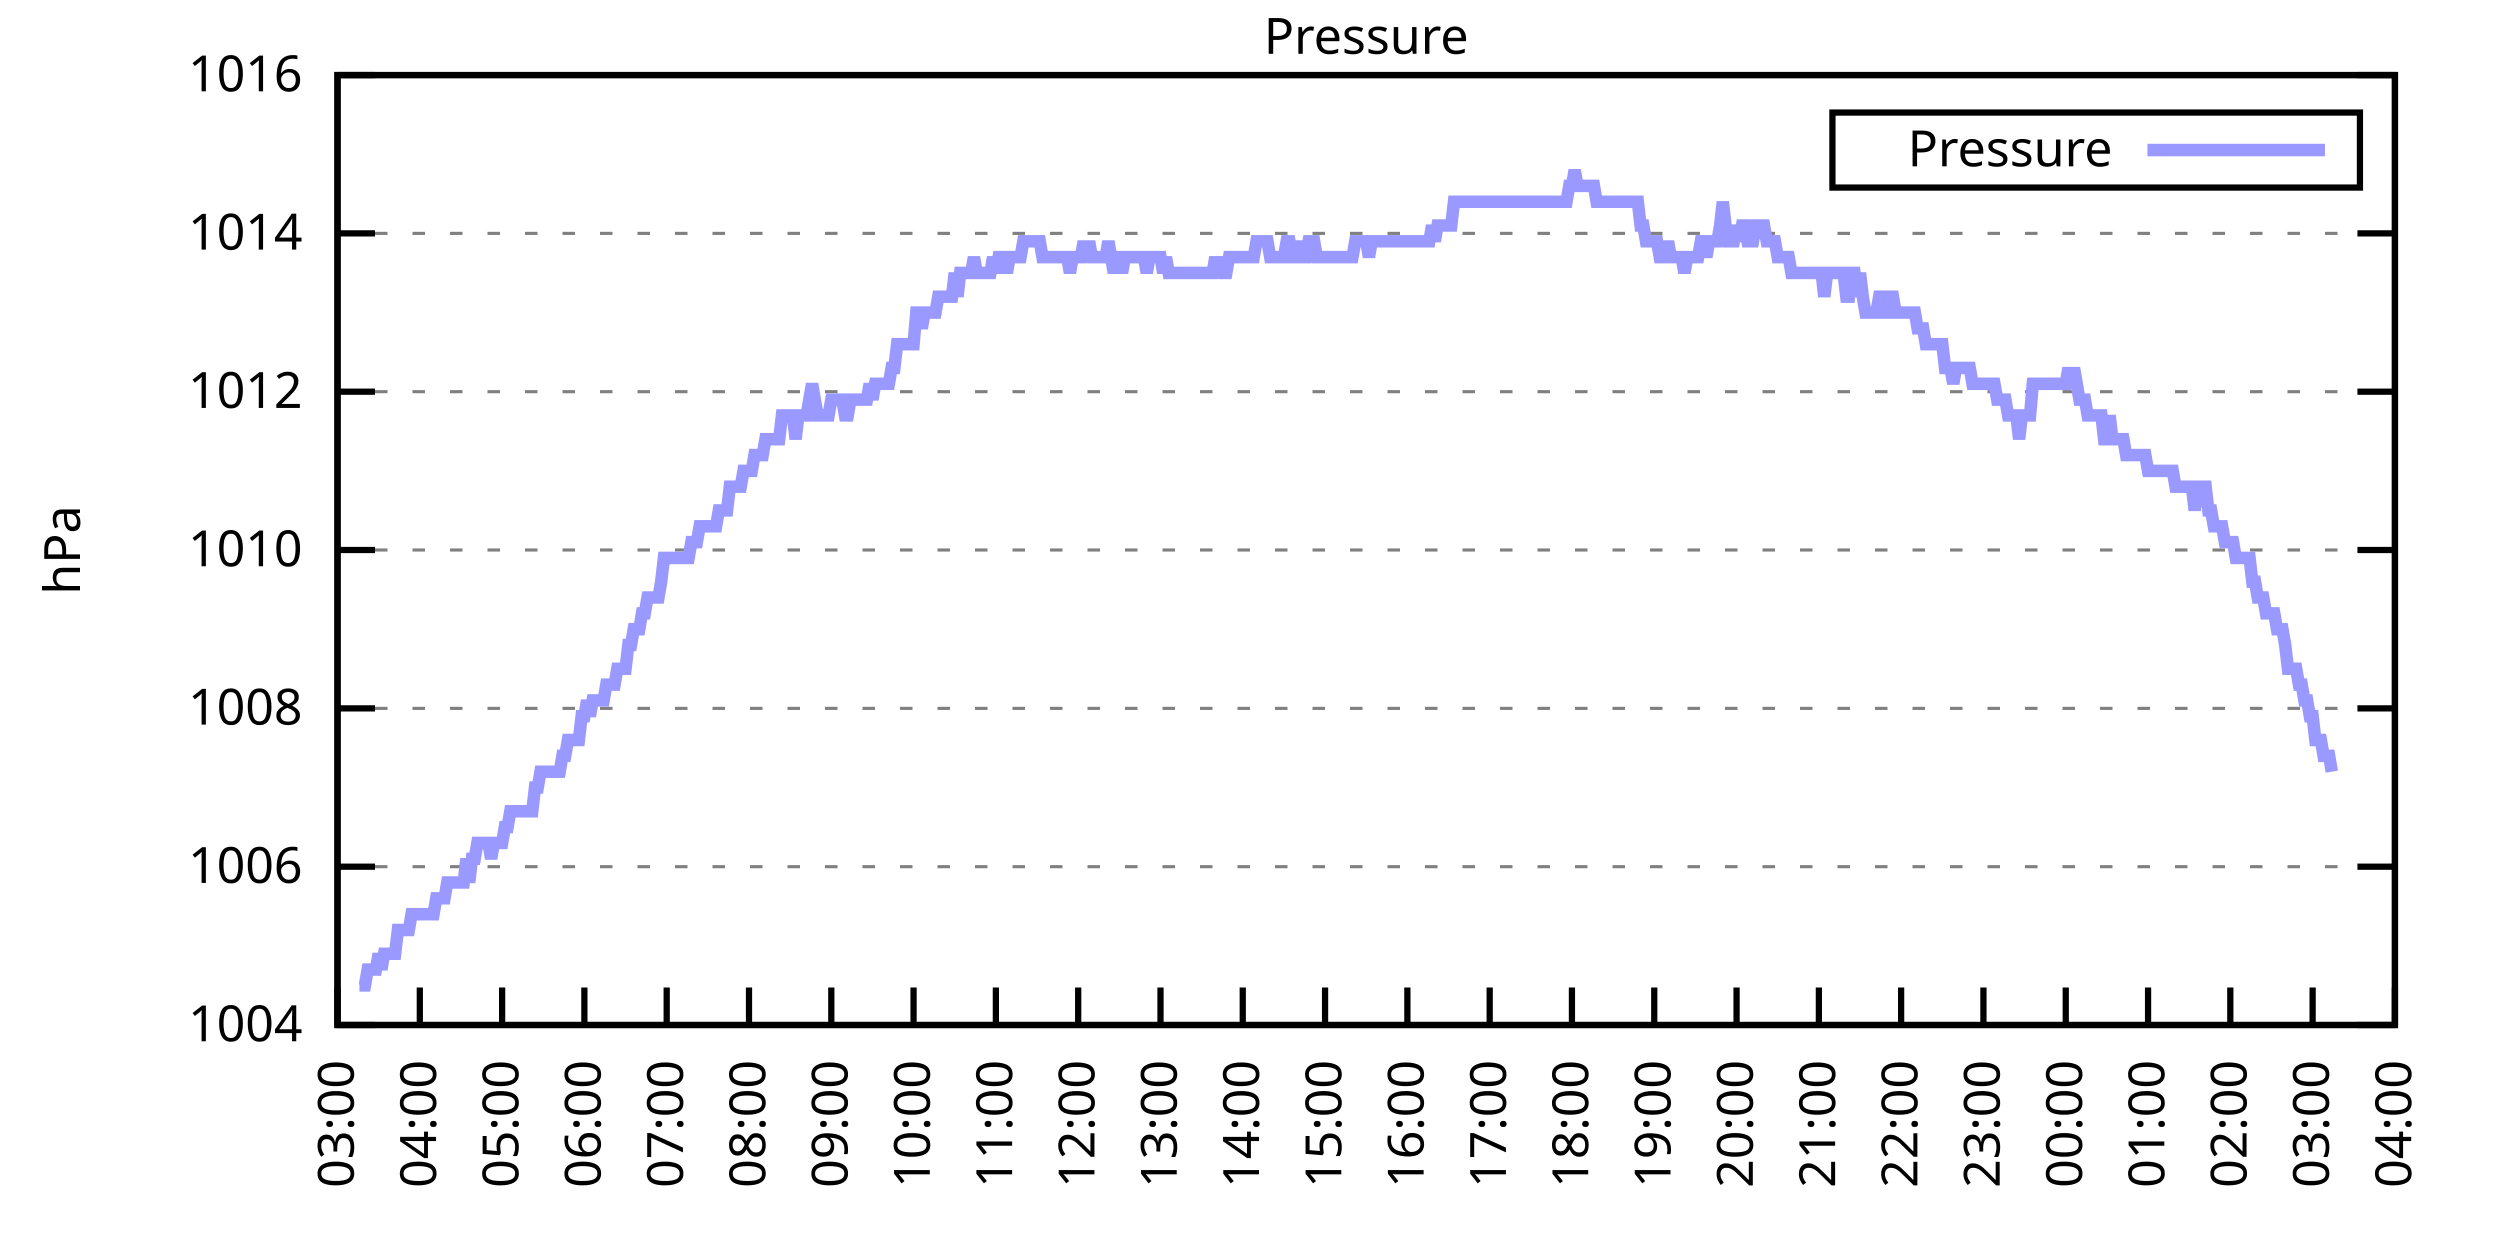
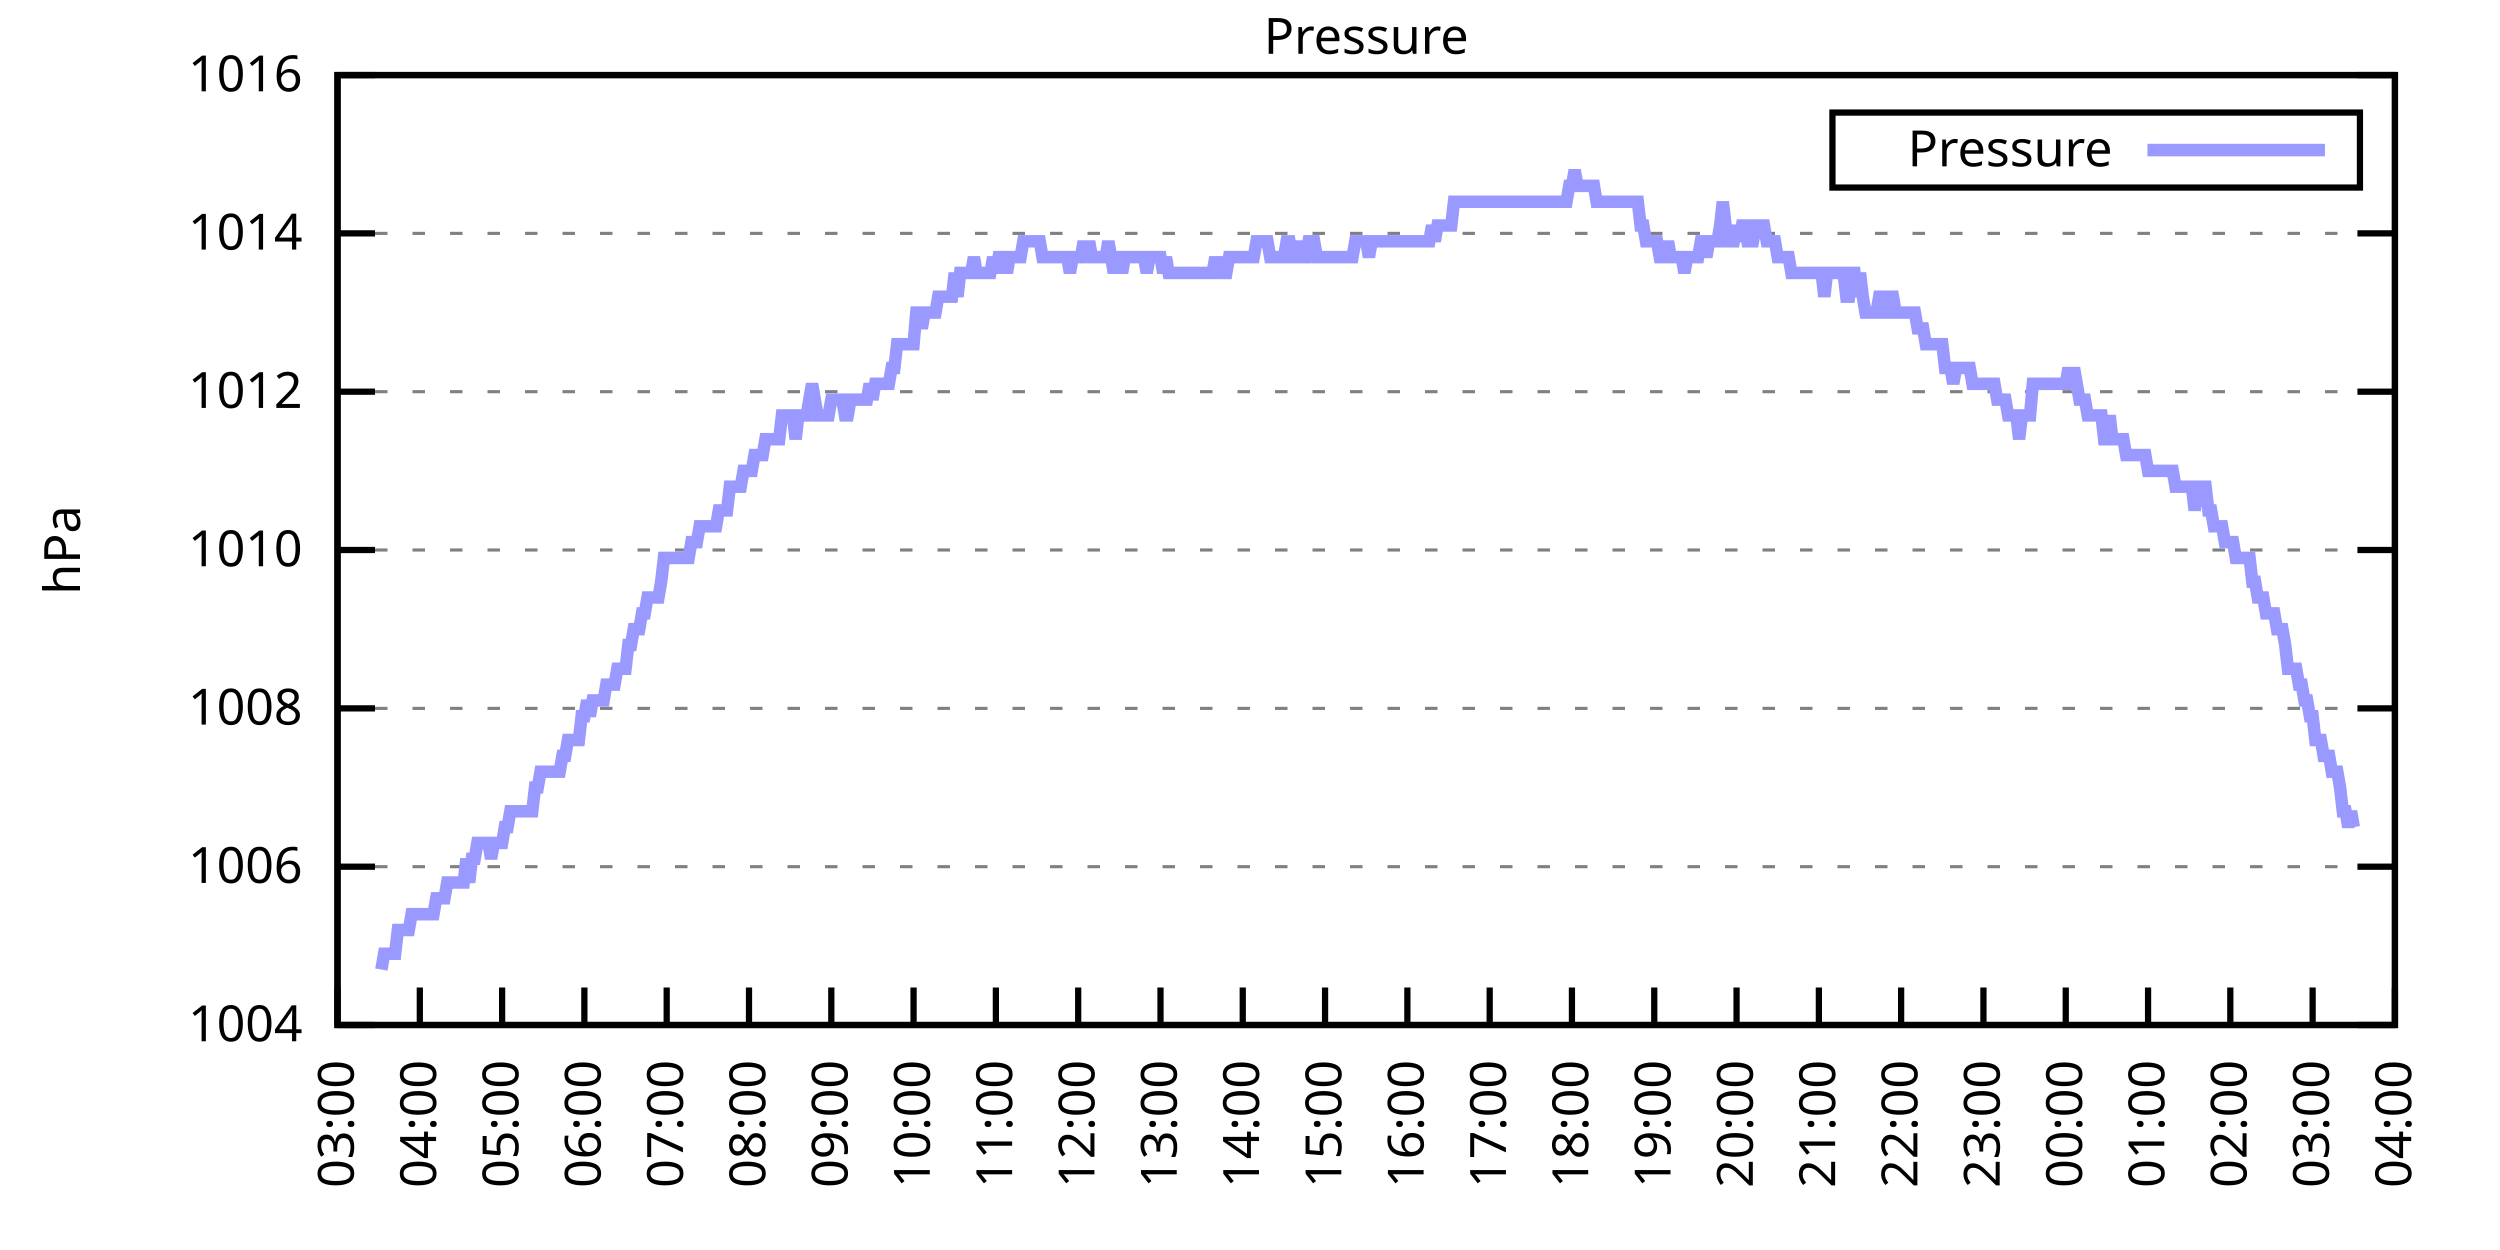
<svg xmlns="http://www.w3.org/2000/svg" xmlns:xlink="http://www.w3.org/1999/xlink" width="400" height="200" viewBox="0 0 400 200">
  <g id="gnuplot_canvas">
    <rect x="0" y="0" width="400" height="200" fill="none" />
    <defs>
      <circle id="gpDot" r="0.5" stroke-width="0.5" stroke="currentColor" />
      <path id="gpPt0" stroke-width="0.333" stroke="currentColor" d="M-1,0 h2 M0,-1 v2" />
      <path id="gpPt1" stroke-width="0.333" stroke="currentColor" d="M-1,-1 L1,1 M1,-1 L-1,1" />
      <path id="gpPt2" stroke-width="0.333" stroke="currentColor" d="M-1,0 L1,0 M0,-1 L0,1 M-1,-1 L1,1 M-1,1 L1,-1" />
      <rect id="gpPt3" stroke-width="0.333" stroke="currentColor" x="-1" y="-1" width="2" height="2" />
      <rect id="gpPt4" stroke-width="0.333" stroke="currentColor" fill="currentColor" x="-1" y="-1" width="2" height="2" />
      <circle id="gpPt5" stroke-width="0.333" stroke="currentColor" cx="0" cy="0" r="1" />
      <use xlink:href="#gpPt5" id="gpPt6" fill="currentColor" stroke="none" />
      <path id="gpPt7" stroke-width="0.333" stroke="currentColor" d="M0,-1.33 L-1.33,0.67 L1.33,0.67 z" />
      <use xlink:href="#gpPt7" id="gpPt8" fill="currentColor" stroke="none" />
      <use xlink:href="#gpPt7" id="gpPt9" stroke="currentColor" transform="rotate(180)" />
      <use xlink:href="#gpPt9" id="gpPt10" fill="currentColor" stroke="none" />
      <use xlink:href="#gpPt3" id="gpPt11" stroke="currentColor" transform="rotate(45)" />
      <use xlink:href="#gpPt11" id="gpPt12" fill="currentColor" stroke="none" />
      <path id="gpPt13" stroke-width="0.333" stroke="currentColor" d="M0,1.330 L1.265,0.411 L0.782,-1.067 L-0.782,-1.076 L-1.265,0.411 z" />
      <use xlink:href="#gpPt13" id="gpPt14" fill="currentColor" stroke="none" />
      <filter id="textbox" filterUnits="objectBoundingBox" x="0" y="0" height="1" width="1">
        <feFlood flood-color="white" flood-opacity="1" result="bgnd" />
        <feComposite in="SourceGraphic" in2="bgnd" operator="atop" />
      </filter>
      <filter id="greybox" filterUnits="objectBoundingBox" x="0" y="0" height="1" width="1">
        <feFlood flood-color="lightgrey" flood-opacity="1" result="grey" />
        <feComposite in="SourceGraphic" in2="grey" operator="atop" />
      </filter>
    </defs>
    <g fill="none" color="white" stroke="currentColor" stroke-width="1.00" stroke-linecap="butt" stroke-linejoin="miter">
</g>
    <g fill="none" color="black" stroke="currentColor" stroke-width="1.00" stroke-linecap="butt" stroke-linejoin="miter">
      <g stroke="none" shape-rendering="crispEdges">
        <polygon fill="rgb(255, 255, 255)" points="54.00,164.00 383.18,164.00 383.18,12.02 54.00,12.02 " />
      </g>
    </g>
    <g fill="none" color="black" stroke="currentColor" stroke-width="1.00" stroke-linecap="butt" stroke-linejoin="miter">
</g>
    <g fill="none" color="black" stroke="black" stroke-width="0.50" stroke-linecap="butt" stroke-linejoin="miter">
</g>
    <g fill="none" color="gray" stroke="currentColor" stroke-width="0.50" stroke-linecap="butt" stroke-linejoin="miter">
      <path stroke="gray" stroke-dasharray="2,4" class="gridline" d="M54.00,164.00 L383.19,164.00  " />
    </g>
    <g fill="none" color="gray" stroke="gray" stroke-width="1.00" stroke-linecap="butt" stroke-linejoin="miter">
</g>
    <g fill="none" color="black" stroke="currentColor" stroke-width="1.00" stroke-linecap="butt" stroke-linejoin="miter">
      <path stroke="black" d="M54.00,164.00 L60.00,164.00 M383.19,164.00 L377.19,164.00  " />
      <g transform="translate(48.40,166.60)" stroke="none" fill="black" font-family="Sans" font-size="8.00" text-anchor="end">
        <text>
          <tspan font-family="Sans"> 1004</tspan>
        </text>
      </g>
    </g>
    <g fill="none" color="black" stroke="currentColor" stroke-width="1.00" stroke-linecap="butt" stroke-linejoin="miter">
</g>
    <g fill="none" color="black" stroke="black" stroke-width="0.50" stroke-linecap="butt" stroke-linejoin="miter">
</g>
    <g fill="none" color="gray" stroke="currentColor" stroke-width="0.50" stroke-linecap="butt" stroke-linejoin="miter">
      <path stroke="gray" stroke-dasharray="2,4" class="gridline" d="M54.00,138.67 L383.19,138.67  " />
    </g>
    <g fill="none" color="gray" stroke="gray" stroke-width="1.00" stroke-linecap="butt" stroke-linejoin="miter">
</g>
    <g fill="none" color="black" stroke="currentColor" stroke-width="1.00" stroke-linecap="butt" stroke-linejoin="miter">
      <path stroke="black" d="M54.00,138.67 L60.00,138.67 M383.19,138.67 L377.19,138.67  " />
      <g transform="translate(48.40,141.27)" stroke="none" fill="black" font-family="Sans" font-size="8.00" text-anchor="end">
        <text>
          <tspan font-family="Sans"> 1006</tspan>
        </text>
      </g>
    </g>
    <g fill="none" color="black" stroke="currentColor" stroke-width="1.00" stroke-linecap="butt" stroke-linejoin="miter">
</g>
    <g fill="none" color="black" stroke="black" stroke-width="0.50" stroke-linecap="butt" stroke-linejoin="miter">
</g>
    <g fill="none" color="gray" stroke="currentColor" stroke-width="0.50" stroke-linecap="butt" stroke-linejoin="miter">
      <path stroke="gray" stroke-dasharray="2,4" class="gridline" d="M54.00,113.34 L383.19,113.34  " />
    </g>
    <g fill="none" color="gray" stroke="gray" stroke-width="1.00" stroke-linecap="butt" stroke-linejoin="miter">
</g>
    <g fill="none" color="black" stroke="currentColor" stroke-width="1.00" stroke-linecap="butt" stroke-linejoin="miter">
      <path stroke="black" d="M54.00,113.34 L60.00,113.34 M383.19,113.34 L377.19,113.34  " />
      <g transform="translate(48.40,115.94)" stroke="none" fill="black" font-family="Sans" font-size="8.00" text-anchor="end">
        <text>
          <tspan font-family="Sans"> 1008</tspan>
        </text>
      </g>
    </g>
    <g fill="none" color="black" stroke="currentColor" stroke-width="1.00" stroke-linecap="butt" stroke-linejoin="miter">
</g>
    <g fill="none" color="black" stroke="black" stroke-width="0.50" stroke-linecap="butt" stroke-linejoin="miter">
</g>
    <g fill="none" color="gray" stroke="currentColor" stroke-width="0.50" stroke-linecap="butt" stroke-linejoin="miter">
      <path stroke="gray" stroke-dasharray="2,4" class="gridline" d="M54.00,88.00 L383.19,88.00  " />
    </g>
    <g fill="none" color="gray" stroke="gray" stroke-width="1.00" stroke-linecap="butt" stroke-linejoin="miter">
</g>
    <g fill="none" color="black" stroke="currentColor" stroke-width="1.00" stroke-linecap="butt" stroke-linejoin="miter">
      <path stroke="black" d="M54.00,88.00 L60.00,88.00 M383.19,88.00 L377.19,88.00  " />
      <g transform="translate(48.40,90.60)" stroke="none" fill="black" font-family="Sans" font-size="8.00" text-anchor="end">
        <text>
          <tspan font-family="Sans"> 1010</tspan>
        </text>
      </g>
    </g>
    <g fill="none" color="black" stroke="currentColor" stroke-width="1.00" stroke-linecap="butt" stroke-linejoin="miter">
</g>
    <g fill="none" color="black" stroke="black" stroke-width="0.50" stroke-linecap="butt" stroke-linejoin="miter">
</g>
    <g fill="none" color="gray" stroke="currentColor" stroke-width="0.50" stroke-linecap="butt" stroke-linejoin="miter">
      <path stroke="gray" stroke-dasharray="2,4" class="gridline" d="M54.00,62.67 L383.19,62.67  " />
    </g>
    <g fill="none" color="gray" stroke="gray" stroke-width="1.00" stroke-linecap="butt" stroke-linejoin="miter">
</g>
    <g fill="none" color="black" stroke="currentColor" stroke-width="1.00" stroke-linecap="butt" stroke-linejoin="miter">
      <path stroke="black" d="M54.00,62.67 L60.00,62.67 M383.19,62.67 L377.19,62.67  " />
      <g transform="translate(48.40,65.27)" stroke="none" fill="black" font-family="Sans" font-size="8.00" text-anchor="end">
        <text>
          <tspan font-family="Sans"> 1012</tspan>
        </text>
      </g>
    </g>
    <g fill="none" color="black" stroke="currentColor" stroke-width="1.00" stroke-linecap="butt" stroke-linejoin="miter">
</g>
    <g fill="none" color="black" stroke="black" stroke-width="0.50" stroke-linecap="butt" stroke-linejoin="miter">
</g>
    <g fill="none" color="gray" stroke="currentColor" stroke-width="0.50" stroke-linecap="butt" stroke-linejoin="miter">
      <path stroke="gray" stroke-dasharray="2,4" class="gridline" d="M54.00,37.34 L383.19,37.34  " />
    </g>
    <g fill="none" color="gray" stroke="gray" stroke-width="1.00" stroke-linecap="butt" stroke-linejoin="miter">
</g>
    <g fill="none" color="black" stroke="currentColor" stroke-width="1.00" stroke-linecap="butt" stroke-linejoin="miter">
      <path stroke="black" d="M54.00,37.34 L60.00,37.34 M383.19,37.34 L377.19,37.34  " />
      <g transform="translate(48.40,39.94)" stroke="none" fill="black" font-family="Sans" font-size="8.00" text-anchor="end">
        <text>
          <tspan font-family="Sans"> 1014</tspan>
        </text>
      </g>
    </g>
    <g fill="none" color="black" stroke="currentColor" stroke-width="1.00" stroke-linecap="butt" stroke-linejoin="miter">
</g>
    <g fill="none" color="black" stroke="black" stroke-width="0.50" stroke-linecap="butt" stroke-linejoin="miter">
</g>
    <g fill="none" color="gray" stroke="currentColor" stroke-width="0.50" stroke-linecap="butt" stroke-linejoin="miter">
      <path stroke="gray" stroke-dasharray="2,4" class="gridline" d="M54.00,12.01 L383.19,12.01  " />
    </g>
    <g fill="none" color="gray" stroke="gray" stroke-width="1.00" stroke-linecap="butt" stroke-linejoin="miter">
</g>
    <g fill="none" color="black" stroke="currentColor" stroke-width="1.00" stroke-linecap="butt" stroke-linejoin="miter">
      <path stroke="black" d="M54.00,12.01 L60.00,12.01 M383.19,12.01 L377.19,12.01  " />
      <g transform="translate(48.40,14.61)" stroke="none" fill="black" font-family="Sans" font-size="8.00" text-anchor="end">
        <text>
          <tspan font-family="Sans"> 1016</tspan>
        </text>
      </g>
    </g>
    <g fill="none" color="black" stroke="currentColor" stroke-width="1.00" stroke-linecap="butt" stroke-linejoin="miter">
      <path stroke="black" d="M54.00,164.00 L54.00,158.00  " />
      <g transform="translate(56.60,169.60) rotate(270.00)" stroke="none" fill="black" font-family="Sans" font-size="8.00" text-anchor="end">
        <text>
          <tspan font-family="Sans">03:00</tspan>
        </text>
      </g>
    </g>
    <g fill="none" color="black" stroke="currentColor" stroke-width="1.00" stroke-linecap="butt" stroke-linejoin="miter">
      <path stroke="black" d="M67.17,164.00 L67.17,158.00  " />
      <g transform="translate(69.77,169.60) rotate(270.00)" stroke="none" fill="black" font-family="Sans" font-size="8.00" text-anchor="end">
        <text>
          <tspan font-family="Sans">04:00</tspan>
        </text>
      </g>
    </g>
    <g fill="none" color="black" stroke="currentColor" stroke-width="1.00" stroke-linecap="butt" stroke-linejoin="miter">
      <path stroke="black" d="M80.34,164.00 L80.34,158.00  " />
      <g transform="translate(82.94,169.60) rotate(270.00)" stroke="none" fill="black" font-family="Sans" font-size="8.00" text-anchor="end">
        <text>
          <tspan font-family="Sans">05:00</tspan>
        </text>
      </g>
    </g>
    <g fill="none" color="black" stroke="currentColor" stroke-width="1.00" stroke-linecap="butt" stroke-linejoin="miter">
      <path stroke="black" d="M93.50,164.00 L93.50,158.00  " />
      <g transform="translate(96.10,169.60) rotate(270.00)" stroke="none" fill="black" font-family="Sans" font-size="8.00" text-anchor="end">
        <text>
          <tspan font-family="Sans">06:00</tspan>
        </text>
      </g>
    </g>
    <g fill="none" color="black" stroke="currentColor" stroke-width="1.00" stroke-linecap="butt" stroke-linejoin="miter">
      <path stroke="black" d="M106.67,164.00 L106.67,158.00  " />
      <g transform="translate(109.27,169.60) rotate(270.00)" stroke="none" fill="black" font-family="Sans" font-size="8.00" text-anchor="end">
        <text>
          <tspan font-family="Sans">07:00</tspan>
        </text>
      </g>
    </g>
    <g fill="none" color="black" stroke="currentColor" stroke-width="1.00" stroke-linecap="butt" stroke-linejoin="miter">
      <path stroke="black" d="M119.84,164.00 L119.84,158.00  " />
      <g transform="translate(122.44,169.60) rotate(270.00)" stroke="none" fill="black" font-family="Sans" font-size="8.00" text-anchor="end">
        <text>
          <tspan font-family="Sans">08:00</tspan>
        </text>
      </g>
    </g>
    <g fill="none" color="black" stroke="currentColor" stroke-width="1.00" stroke-linecap="butt" stroke-linejoin="miter">
      <path stroke="black" d="M133.01,164.00 L133.01,158.00  " />
      <g transform="translate(135.61,169.60) rotate(270.00)" stroke="none" fill="black" font-family="Sans" font-size="8.00" text-anchor="end">
        <text>
          <tspan font-family="Sans">09:00</tspan>
        </text>
      </g>
    </g>
    <g fill="none" color="black" stroke="currentColor" stroke-width="1.00" stroke-linecap="butt" stroke-linejoin="miter">
      <path stroke="black" d="M146.17,164.00 L146.17,158.00  " />
      <g transform="translate(148.77,169.60) rotate(270.00)" stroke="none" fill="black" font-family="Sans" font-size="8.00" text-anchor="end">
        <text>
          <tspan font-family="Sans">10:00</tspan>
        </text>
      </g>
    </g>
    <g fill="none" color="black" stroke="currentColor" stroke-width="1.00" stroke-linecap="butt" stroke-linejoin="miter">
      <path stroke="black" d="M159.34,164.00 L159.34,158.00  " />
      <g transform="translate(161.94,169.60) rotate(270.00)" stroke="none" fill="black" font-family="Sans" font-size="8.00" text-anchor="end">
        <text>
          <tspan font-family="Sans">11:00</tspan>
        </text>
      </g>
    </g>
    <g fill="none" color="black" stroke="currentColor" stroke-width="1.00" stroke-linecap="butt" stroke-linejoin="miter">
      <path stroke="black" d="M172.51,164.00 L172.51,158.00  " />
      <g transform="translate(175.11,169.60) rotate(270.00)" stroke="none" fill="black" font-family="Sans" font-size="8.00" text-anchor="end">
        <text>
          <tspan font-family="Sans">12:00</tspan>
        </text>
      </g>
    </g>
    <g fill="none" color="black" stroke="currentColor" stroke-width="1.00" stroke-linecap="butt" stroke-linejoin="miter">
      <path stroke="black" d="M185.68,164.00 L185.68,158.00  " />
      <g transform="translate(188.28,169.60) rotate(270.00)" stroke="none" fill="black" font-family="Sans" font-size="8.00" text-anchor="end">
        <text>
          <tspan font-family="Sans">13:00</tspan>
        </text>
      </g>
    </g>
    <g fill="none" color="black" stroke="currentColor" stroke-width="1.00" stroke-linecap="butt" stroke-linejoin="miter">
      <path stroke="black" d="M198.84,164.00 L198.84,158.00  " />
      <g transform="translate(201.44,169.60) rotate(270.00)" stroke="none" fill="black" font-family="Sans" font-size="8.00" text-anchor="end">
        <text>
          <tspan font-family="Sans">14:00</tspan>
        </text>
      </g>
    </g>
    <g fill="none" color="black" stroke="currentColor" stroke-width="1.00" stroke-linecap="butt" stroke-linejoin="miter">
      <path stroke="black" d="M212.01,164.00 L212.01,158.00  " />
      <g transform="translate(214.61,169.60) rotate(270.00)" stroke="none" fill="black" font-family="Sans" font-size="8.00" text-anchor="end">
        <text>
          <tspan font-family="Sans">15:00</tspan>
        </text>
      </g>
    </g>
    <g fill="none" color="black" stroke="currentColor" stroke-width="1.00" stroke-linecap="butt" stroke-linejoin="miter">
      <path stroke="black" d="M225.18,164.00 L225.18,158.00  " />
      <g transform="translate(227.78,169.60) rotate(270.00)" stroke="none" fill="black" font-family="Sans" font-size="8.00" text-anchor="end">
        <text>
          <tspan font-family="Sans">16:00</tspan>
        </text>
      </g>
    </g>
    <g fill="none" color="black" stroke="currentColor" stroke-width="1.00" stroke-linecap="butt" stroke-linejoin="miter">
      <path stroke="black" d="M238.35,164.00 L238.35,158.00  " />
      <g transform="translate(240.95,169.60) rotate(270.00)" stroke="none" fill="black" font-family="Sans" font-size="8.00" text-anchor="end">
        <text>
          <tspan font-family="Sans">17:00</tspan>
        </text>
      </g>
    </g>
    <g fill="none" color="black" stroke="currentColor" stroke-width="1.00" stroke-linecap="butt" stroke-linejoin="miter">
      <path stroke="black" d="M251.51,164.00 L251.51,158.00  " />
      <g transform="translate(254.11,169.60) rotate(270.00)" stroke="none" fill="black" font-family="Sans" font-size="8.00" text-anchor="end">
        <text>
          <tspan font-family="Sans">18:00</tspan>
        </text>
      </g>
    </g>
    <g fill="none" color="black" stroke="currentColor" stroke-width="1.00" stroke-linecap="butt" stroke-linejoin="miter">
      <path stroke="black" d="M264.68,164.00 L264.68,158.00  " />
      <g transform="translate(267.28,169.60) rotate(270.00)" stroke="none" fill="black" font-family="Sans" font-size="8.00" text-anchor="end">
        <text>
          <tspan font-family="Sans">19:00</tspan>
        </text>
      </g>
    </g>
    <g fill="none" color="black" stroke="currentColor" stroke-width="1.00" stroke-linecap="butt" stroke-linejoin="miter">
      <path stroke="black" d="M277.85,164.00 L277.85,158.00  " />
      <g transform="translate(280.45,169.60) rotate(270.00)" stroke="none" fill="black" font-family="Sans" font-size="8.00" text-anchor="end">
        <text>
          <tspan font-family="Sans">20:00</tspan>
        </text>
      </g>
    </g>
    <g fill="none" color="black" stroke="currentColor" stroke-width="1.00" stroke-linecap="butt" stroke-linejoin="miter">
      <path stroke="black" d="M291.02,164.00 L291.02,158.00  " />
      <g transform="translate(293.62,169.60) rotate(270.00)" stroke="none" fill="black" font-family="Sans" font-size="8.00" text-anchor="end">
        <text>
          <tspan font-family="Sans">21:00</tspan>
        </text>
      </g>
    </g>
    <g fill="none" color="black" stroke="currentColor" stroke-width="1.00" stroke-linecap="butt" stroke-linejoin="miter">
      <path stroke="black" d="M304.18,164.00 L304.18,158.00  " />
      <g transform="translate(306.78,169.60) rotate(270.00)" stroke="none" fill="black" font-family="Sans" font-size="8.00" text-anchor="end">
        <text>
          <tspan font-family="Sans">22:00</tspan>
        </text>
      </g>
    </g>
    <g fill="none" color="black" stroke="currentColor" stroke-width="1.00" stroke-linecap="butt" stroke-linejoin="miter">
      <path stroke="black" d="M317.35,164.00 L317.35,158.00  " />
      <g transform="translate(319.95,169.60) rotate(270.00)" stroke="none" fill="black" font-family="Sans" font-size="8.00" text-anchor="end">
        <text>
          <tspan font-family="Sans">23:00</tspan>
        </text>
      </g>
    </g>
    <g fill="none" color="black" stroke="currentColor" stroke-width="1.00" stroke-linecap="butt" stroke-linejoin="miter">
      <path stroke="black" d="M330.52,164.00 L330.52,158.00  " />
      <g transform="translate(333.12,169.60) rotate(270.00)" stroke="none" fill="black" font-family="Sans" font-size="8.00" text-anchor="end">
        <text>
          <tspan font-family="Sans">00:00</tspan>
        </text>
      </g>
    </g>
    <g fill="none" color="black" stroke="currentColor" stroke-width="1.00" stroke-linecap="butt" stroke-linejoin="miter">
      <path stroke="black" d="M343.69,164.00 L343.69,158.00  " />
      <g transform="translate(346.29,169.60) rotate(270.00)" stroke="none" fill="black" font-family="Sans" font-size="8.00" text-anchor="end">
        <text>
          <tspan font-family="Sans">01:00</tspan>
        </text>
      </g>
    </g>
    <g fill="none" color="black" stroke="currentColor" stroke-width="1.00" stroke-linecap="butt" stroke-linejoin="miter">
      <path stroke="black" d="M356.85,164.00 L356.85,158.00  " />
      <g transform="translate(359.45,169.60) rotate(270.00)" stroke="none" fill="black" font-family="Sans" font-size="8.00" text-anchor="end">
        <text>
          <tspan font-family="Sans">02:00</tspan>
        </text>
      </g>
    </g>
    <g fill="none" color="black" stroke="currentColor" stroke-width="1.00" stroke-linecap="butt" stroke-linejoin="miter">
      <path stroke="black" d="M370.02,164.00 L370.02,158.00  " />
      <g transform="translate(372.62,169.60) rotate(270.00)" stroke="none" fill="black" font-family="Sans" font-size="8.00" text-anchor="end">
        <text>
          <tspan font-family="Sans">03:00</tspan>
        </text>
      </g>
    </g>
    <g fill="none" color="black" stroke="currentColor" stroke-width="1.00" stroke-linecap="butt" stroke-linejoin="miter">
      <path stroke="black" d="M383.19,164.00 L383.19,158.00  " />
      <g transform="translate(385.79,169.60) rotate(270.00)" stroke="none" fill="black" font-family="Sans" font-size="8.00" text-anchor="end">
        <text>
          <tspan font-family="Sans">04:00</tspan>
        </text>
      </g>
    </g>
    <g fill="none" color="black" stroke="currentColor" stroke-width="1.00" stroke-linecap="butt" stroke-linejoin="miter">
</g>
    <g fill="none" color="black" stroke="currentColor" stroke-width="1.00" stroke-linecap="butt" stroke-linejoin="miter">
      <path stroke="black" d="M54.00,12.01 L54.00,164.00 L383.19,164.00 L383.19,12.01 L54.00,12.01 Z  " />
    </g>
    <g fill="none" color="black" stroke="currentColor" stroke-width="1.00" stroke-linecap="butt" stroke-linejoin="miter">
</g>
    <g fill="none" color="black" stroke="currentColor" stroke-width="1.00" stroke-linecap="butt" stroke-linejoin="miter">
      <path stroke="black" d="M293.19,30.01 L293.19,18.01 L377.59,18.01 L377.59,30.01 L293.19,30.01 Z  " />
    </g>
    <g id="Pressure_plot_1">
      <g fill="none" color="white" stroke="black" stroke-width="2.00" stroke-linecap="butt" stroke-linejoin="miter">
</g>
      <g fill="none" color="black" stroke="currentColor" stroke-width="2.00" stroke-linecap="butt" stroke-linejoin="miter">
        <g transform="translate(337.99,26.61)" stroke="none" fill="black" font-family="Sans" font-size="8.00" text-anchor="end">
          <text>
            <tspan font-family="Sans">Pressure</tspan>
          </text>
        </g>
      </g>
      <g fill="none" color="black" stroke="currentColor" stroke-width="2.00" stroke-linecap="butt" stroke-linejoin="miter">
-         <path stroke="rgb(153, 153, 255)" d="M343.59,24.01 L371.99,24.01 M57.51,157.67 L57.95,157.67 L58.39,157.67 L58.83,155.13 L59.27,155.13 L59.71,155.13   L60.14,155.13 L60.58,152.60 L61.02,155.13 L61.46,152.60 L61.90,152.60 L62.34,152.60 L62.78,152.60 L63.22,152.60   L63.66,148.80 L64.10,148.80 L64.53,148.80 L64.97,148.80 L65.41,148.80 L65.85,146.27 L66.29,146.27 L66.73,146.27   L67.17,146.27 L67.61,146.27 L68.05,146.27 L68.48,146.27 L68.92,146.27 L69.36,146.27 L69.80,143.73 L70.24,143.73   L70.68,143.73 L71.12,143.73 L71.56,141.20 L72.00,141.20 L72.43,141.20 L72.87,141.20 L73.31,141.20 L73.75,141.20   L74.19,141.20 L74.63,137.40 L75.07,141.20 L75.51,137.40 L75.95,137.40 L76.38,134.87 L76.82,134.87 L77.26,134.87   L77.70,134.87 L78.14,134.87 L78.58,137.40 L79.02,134.87 L79.46,134.87 L79.90,134.87 L80.34,134.87 L80.77,132.34   L81.21,132.34 L81.65,129.80 L82.09,129.80 L82.53,129.80 L82.97,129.80 L83.41,129.80 L83.85,129.80 L84.29,129.80   L84.72,129.80 L85.16,129.80 L85.60,126.00 L86.04,126.00 L86.48,123.47 L86.92,123.47 L87.36,123.47 L87.80,123.47   L88.24,123.47 L88.67,123.47 L89.11,123.47 L89.55,123.47 L89.99,120.94 L90.43,120.94 L90.87,118.40 L91.31,118.40   L91.75,118.40 L92.19,118.40 L92.62,118.40 L93.06,114.60 L93.50,114.60 L93.94,112.07 L94.38,114.60 L94.82,112.07   L95.26,112.07 L95.70,112.07 L96.14,112.07 L96.58,112.07 L97.01,109.54 L97.45,109.54 L97.89,109.54 L98.33,109.54   L98.77,107.00 L99.21,107.00 L99.65,107.00 L100.09,107.00 L100.53,103.20 L100.96,103.20 L101.40,100.67 L101.84,100.67   L102.28,100.67 L102.72,98.14 L103.16,98.14 L103.60,95.60 L104.04,95.60 L104.48,95.60 L104.91,95.60 L105.35,95.60   L105.79,93.07 L106.23,89.27 L106.67,89.27 L107.11,89.27 L107.55,89.27 L107.99,89.27 L108.43,89.27 L108.87,89.27   L109.30,89.27 L109.74,89.27 L110.18,89.27 L110.62,86.74 L111.06,86.74 L111.50,86.74 L111.94,84.21 L112.38,84.21   L112.82,84.21 L113.25,84.21 L113.69,84.21 L114.13,84.21 L114.57,84.21 L115.01,81.67 L115.45,81.67 L115.89,81.67   L116.33,81.67 L116.77,77.87 L117.20,77.87 L117.64,77.87 L118.08,77.87 L118.52,77.87 L118.96,75.34 L119.40,75.34   L119.84,75.34 L120.28,75.34 L120.72,72.81 L121.15,72.81 L121.59,72.81 L122.03,72.81 L122.47,70.27 L122.91,70.27   L123.35,70.27 L123.79,70.27 L124.23,70.27 L124.67,70.27 L125.11,66.47 L125.54,66.47 L125.98,66.47 L126.42,66.47   L126.86,66.47 L127.30,70.27 L127.74,66.47 L128.18,66.47 L128.62,66.47 L129.06,66.47 L129.49,63.94 L129.93,61.41   L130.37,63.94 L130.81,66.47 L131.25,66.47 L131.69,66.47 L132.13,66.47 L132.57,66.47 L133.01,63.94 L133.44,63.94   L133.88,63.94 L134.32,63.94 L134.76,63.94 L135.20,66.47 L135.64,66.47 L136.08,63.94 L136.52,63.94 L136.96,63.94   L137.39,63.94 L137.83,63.94 L138.27,63.94 L138.71,63.94 L139.15,61.41 L139.59,63.94 L140.03,61.41 L140.47,61.41   L140.91,61.41 L141.35,61.41 L141.78,61.41 L142.22,61.41 L142.66,58.87 L143.10,58.87 L143.54,55.07 L143.98,55.07   L144.42,55.07 L144.86,55.07 L145.30,55.07 L145.73,55.07 L146.17,55.07 L146.61,50.01 L147.05,50.01 L147.49,52.54   L147.93,50.01 L148.37,50.01 L148.81,50.01 L149.25,50.01 L149.68,50.01 L150.12,47.47 L150.56,47.47 L151.00,47.47   L151.44,47.47 L151.88,47.47 L152.32,47.47 L152.76,43.67 L153.20,47.47 L153.63,43.67 L154.07,43.67 L154.51,43.67   L154.95,43.67 L155.39,43.67 L155.83,41.14 L156.27,43.67 L156.71,43.67 L157.15,43.67 L157.59,43.67 L158.02,43.67   L158.46,43.67 L158.90,41.14 L159.34,43.67 L159.78,41.14 L160.22,41.14 L160.66,41.14 L161.10,43.67 L161.54,41.14   L161.97,41.14 L162.41,41.14 L162.85,41.14 L163.29,41.14 L163.73,38.61 L164.17,38.61 L164.61,38.61 L165.05,38.61   L165.49,38.61 L165.92,38.61 L166.36,38.61 L166.80,41.14 L167.24,41.14 L167.68,41.14 L168.12,41.14 L168.56,41.14   L169.00,41.14 L169.44,41.14 L169.87,41.14 L170.31,41.14 L170.75,41.14 L171.19,43.67 L171.63,41.14 L172.07,41.14   L172.51,41.14 L172.95,41.14 L173.39,38.61 L173.83,41.14 L174.26,38.61 L174.70,41.14 L175.14,41.14 L175.58,41.14   L176.02,41.14 L176.46,41.14 L176.90,41.14 L177.34,38.61 L177.78,41.14 L178.21,43.67 L178.65,41.14 L179.09,41.14   L179.53,43.67 L179.97,41.14 L180.41,41.14 L180.85,41.14 L181.29,41.14 L181.73,41.14 L182.16,41.14 L182.60,41.14   L183.04,41.14 L183.48,43.67 L183.92,41.14 L184.36,41.14 L184.80,41.14 L185.24,41.14 L185.68,41.14 L186.11,43.67   L186.55,41.14 L186.99,43.67 L187.43,43.67 L187.87,43.67 L188.31,43.67 L188.75,43.67 L189.19,43.67 L189.63,43.67   L190.07,43.67 L190.50,43.67 L190.94,43.67 L191.38,43.67 L191.82,43.67 L192.26,43.67 L192.70,43.67 L193.14,43.67   L193.58,43.67 L194.02,43.67 L194.45,41.14 L194.89,43.67 L195.33,41.14 L195.77,43.67 L196.21,43.67 L196.65,41.14   L197.09,41.14 L197.53,41.14 L197.97,41.14 L198.40,41.14 L198.84,41.14 L199.28,41.14 L199.72,41.14 L200.16,41.14   L200.60,41.14 L201.04,38.61 L201.48,38.61 L201.92,38.61 L202.35,38.61 L202.79,38.61 L203.23,41.14 L203.67,41.14   L204.11,41.14 L204.55,41.14 L204.99,41.14 L205.43,41.14 L205.87,38.61 L206.31,38.61 L206.74,41.14 L207.18,41.14   L207.62,41.14 L208.06,38.61 L208.50,41.14 L208.94,41.14 L209.38,38.61 L209.82,38.61 L210.26,38.61 L210.69,41.14   L211.13,41.14 L211.57,41.14 L212.01,41.14 L212.45,41.14 L212.89,41.14 L213.33,41.14 L213.77,41.14 L214.21,41.14   L214.64,41.14 L215.08,41.14 L215.52,41.14 L215.96,41.14 L216.40,41.14 L216.84,38.61 L217.28,38.61 L217.72,38.61   L218.16,38.61 L218.60,38.61 L219.03,41.14 L219.47,38.61 L219.91,38.61 L220.35,38.61 L220.79,38.61 L221.23,38.61   L221.67,38.61 L222.11,38.61 L222.55,38.61 L222.98,38.61 L223.42,38.61 L223.86,38.61 L224.30,38.61 L224.74,38.61   L225.18,38.61 L225.62,38.61 L226.06,38.61 L226.50,38.61 L226.93,38.61 L227.37,38.61 L227.81,38.61 L228.25,38.61   L228.69,38.61 L229.13,36.08 L229.57,38.61 L230.01,36.08 L230.45,36.08 L230.88,36.08 L231.32,36.08 L231.76,36.08   L232.20,36.08 L232.64,32.28 L233.08,32.28 L233.52,32.28 L233.96,32.28 L234.40,32.28 L234.84,32.28 L235.27,32.28   L235.71,32.28 L236.15,32.28 L236.59,32.28 L237.03,32.28 L237.47,32.28 L237.91,32.28 L238.35,32.28 L238.79,32.28   L239.22,32.28 L239.66,32.28 L240.10,32.28 L240.54,32.28 L240.98,32.28 L241.42,32.28 L241.86,32.28 L242.30,32.28   L242.74,32.28 L243.17,32.28 L243.61,32.28 L244.05,32.28 L244.49,32.28 L244.93,32.28 L245.37,32.28 L245.81,32.28   L246.25,32.28 L246.69,32.28 L247.12,32.28 L247.56,32.28 L248.00,32.28 L248.44,32.28 L248.88,32.28 L249.32,32.28   L249.76,32.28 L250.20,32.28 L250.64,32.28 L251.08,29.74 L251.51,29.74 L251.95,27.21 L252.39,29.74 L252.83,29.74   L253.27,29.74 L253.71,29.74 L254.15,29.74 L254.59,29.74 L255.03,29.74 L255.46,32.28 L255.90,32.28 L256.34,32.28   L256.78,32.28 L257.22,32.28 L257.66,32.28 L258.10,32.28 L258.54,32.28 L258.98,32.28 L259.41,32.28 L259.85,32.28   L260.29,32.28 L260.73,32.28 L261.17,32.28 L261.61,32.28 L262.05,32.28 L262.49,36.08 L262.93,36.08 L263.36,38.61   L263.80,38.61 L264.24,38.61 L264.68,38.61 L265.12,38.61 L265.56,41.14 L266.00,41.14 L266.44,41.14 L266.88,38.61   L267.32,41.14 L267.75,41.14 L268.19,41.14 L268.63,41.14 L269.07,41.14 L269.51,43.67 L269.95,41.14 L270.39,41.14   L270.83,41.14 L271.27,41.14 L271.70,41.14 L272.14,38.61 L272.58,38.61 L273.02,41.14 L273.46,38.61 L273.90,38.61   L274.34,38.61 L274.78,38.61 L275.22,36.08 L275.65,32.28 L276.09,36.08 L276.53,38.61 L276.97,38.61 L277.41,38.61   L277.85,36.08 L278.29,38.61 L278.73,36.08 L279.17,36.08 L279.60,38.61 L280.04,38.61 L280.48,38.61 L280.92,36.08   L281.36,36.08 L281.80,36.08 L282.24,36.08 L282.68,38.61 L283.12,38.61 L283.56,38.61 L283.99,38.61 L284.43,41.14   L284.87,41.14 L285.31,41.14 L285.75,41.14 L286.19,41.14 L286.63,43.67 L287.07,43.67 L287.51,43.67 L287.94,43.67   L288.38,43.67 L288.82,43.67 L289.26,43.67 L289.70,43.67 L290.14,43.67 L290.58,43.67 L291.02,43.67 L291.46,43.67   L291.89,47.47 L292.33,43.67 L292.77,43.67 L293.21,43.67 L293.65,43.67 L294.09,43.67 L294.53,43.67 L294.97,43.67   L295.41,47.47 L295.84,47.47 L296.28,43.67 L296.72,43.67 L297.16,47.47 L297.60,43.67 L298.04,47.47 L298.48,50.01   L298.92,50.01 L299.36,50.01 L299.80,50.01 L300.23,50.01 L300.67,47.47 L301.11,47.47 L301.55,50.01 L301.99,50.01   L302.43,47.47 L302.87,47.47 L303.31,50.01 L303.75,50.01 L304.18,50.01 L304.62,50.01 L305.06,50.01 L305.50,50.01   L305.94,50.01 L306.38,50.01 L306.82,52.54 L307.26,52.54 L307.70,52.54 L308.13,55.07 L308.57,55.07 L309.01,55.07   L309.45,55.07 L309.89,55.07 L310.33,55.07 L310.77,55.07 L311.21,58.87 L311.65,58.87 L312.08,58.87 L312.52,61.41   L312.96,58.87 L313.40,58.87 L313.84,58.87 L314.28,58.87 L314.72,58.87 L315.16,58.87 L315.60,61.41 L316.04,61.41   L316.47,61.41 L316.91,61.41 L317.35,61.41 L317.79,61.41 L318.23,61.41 L318.67,61.41 L319.11,61.41 L319.55,63.94   L319.99,63.94 L320.42,63.94 L320.86,63.94 L321.30,66.47 L321.74,66.47 L322.18,66.47 L322.62,66.47 L323.06,70.27   L323.50,66.47 L323.94,66.47 L324.37,66.47 L324.81,66.47 L325.25,61.41 L325.69,61.41 L326.13,61.41 L326.57,61.41   L327.01,61.41 L327.45,61.41 L327.89,61.41 L328.33,61.41 L328.76,61.41 L329.20,61.41 L329.64,61.41 L330.08,61.41   L330.52,61.41 L330.96,58.87 L331.40,61.41 L331.84,58.87 L332.28,61.41 L332.71,63.94 L333.15,63.94 L333.59,63.94   L334.03,66.47 L334.47,66.47 L334.91,66.47 L335.35,66.47 L335.79,66.47 L336.23,66.47 L336.66,70.27 L337.10,70.27   L337.54,66.47 L337.98,70.27 L338.42,70.27 L338.86,70.27 L339.30,70.27 L339.74,70.27 L340.18,72.81 L340.61,72.81   L341.05,72.81 L341.49,72.81 L341.93,72.81 L342.37,72.81 L342.81,72.81 L343.25,72.81 L343.69,75.34 L344.13,75.34   L344.57,75.34 L345.00,75.34 L345.44,75.34 L345.88,75.34 L346.32,75.34 L346.76,75.34 L347.20,75.34 L347.64,75.34   L348.08,77.87 L348.52,77.87 L348.95,77.87 L349.39,77.87 L349.83,77.87 L350.27,77.87 L350.71,77.87 L351.15,81.67   L351.59,77.87 L352.03,77.87 L352.47,77.87 L352.90,77.87 L353.34,81.67 L353.78,81.67 L354.22,84.21 L354.66,84.21   L355.10,84.21 L355.54,84.21 L355.98,86.74 L356.42,86.74 L356.85,86.74 L357.29,86.74 L357.73,89.27 L358.17,89.27   L358.61,89.27 L359.05,89.27 L359.49,89.27 L359.93,89.27 L360.37,93.07 L360.81,93.07 L361.24,95.60 L361.68,95.60   L362.12,95.60 L362.56,98.14 L363.00,98.14 L363.44,98.14 L363.88,98.14 L364.32,100.67 L364.76,100.67 L365.19,100.67   L365.63,103.20 L366.07,107.00 L366.51,107.00 L366.95,107.00 L367.39,107.00 L367.83,109.54 L368.27,109.54 L368.71,112.07   L369.14,112.07 L369.58,114.60 L370.02,114.60 L370.46,118.40 L370.90,118.40 L371.34,118.40 L371.78,120.94 L372.22,120.94   L372.66,120.94 L373.09,123.47  " />
+         <path stroke="rgb(153, 153, 255)" d="M343.59,24.01 L371.99,24.01 M61.02,155.13 L61.46,152.60 L61.90,152.60 L62.34,152.60 L62.78,152.60 L63.22,152.60   L63.66,148.80 L64.10,148.80 L64.53,148.80 L64.97,148.80 L65.41,148.80 L65.85,146.27 L66.29,146.27 L66.73,146.27   L67.17,146.27 L67.61,146.27 L68.05,146.27 L68.48,146.27 L68.92,146.27 L69.36,146.27 L69.80,143.73 L70.24,143.73   L70.68,143.73 L71.12,143.73 L71.56,141.20 L72.00,141.20 L72.43,141.20 L72.87,141.20 L73.31,141.20 L73.75,141.20   L74.19,141.20 L74.63,137.40 L75.07,141.20 L75.51,137.40 L75.95,137.40 L76.38,134.87 L76.82,134.87 L77.26,134.87   L77.70,134.87 L78.14,134.87 L78.58,137.40 L79.02,134.87 L79.46,134.87 L79.90,134.87 L80.34,134.87 L80.77,132.34   L81.21,132.34 L81.65,129.80 L82.09,129.80 L82.53,129.80 L82.97,129.80 L83.41,129.80 L83.85,129.80 L84.29,129.80   L84.72,129.80 L85.16,129.80 L85.60,126.00 L86.04,126.00 L86.48,123.47 L86.92,123.47 L87.36,123.47 L87.80,123.47   L88.24,123.47 L88.67,123.47 L89.11,123.47 L89.55,123.47 L89.99,120.94 L90.43,120.94 L90.87,118.40 L91.31,118.40   L91.75,118.40 L92.19,118.40 L92.62,118.40 L93.06,114.60 L93.50,114.60 L93.94,112.07 L94.38,114.60 L94.82,112.07   L95.26,112.07 L95.70,112.07 L96.14,112.07 L96.58,112.07 L97.01,109.54 L97.45,109.54 L97.89,109.54 L98.33,109.54   L98.77,107.00 L99.21,107.00 L99.65,107.00 L100.09,107.00 L100.53,103.20 L100.96,103.20 L101.40,100.67 L101.84,100.67   L102.28,100.67 L102.72,98.14 L103.16,98.14 L103.60,95.60 L104.04,95.60 L104.48,95.60 L104.91,95.60 L105.35,95.60   L105.79,93.07 L106.23,89.27 L106.67,89.27 L107.11,89.27 L107.55,89.27 L107.99,89.27 L108.43,89.27 L108.87,89.27   L109.30,89.27 L109.74,89.27 L110.18,89.27 L110.62,86.74 L111.06,86.74 L111.50,86.74 L111.94,84.21 L112.38,84.21   L112.82,84.21 L113.25,84.21 L113.69,84.21 L114.13,84.21 L114.57,84.21 L115.01,81.67 L115.45,81.67 L115.89,81.67   L116.33,81.67 L116.77,77.87 L117.20,77.87 L117.64,77.87 L118.08,77.87 L118.52,77.87 L118.96,75.34 L119.40,75.34   L119.84,75.34 L120.28,75.34 L120.72,72.81 L121.15,72.81 L121.59,72.81 L122.03,72.81 L122.47,70.27 L122.91,70.27   L123.35,70.27 L123.79,70.27 L124.23,70.27 L124.67,70.27 L125.11,66.47 L125.54,66.47 L125.98,66.47 L126.42,66.47   L126.86,66.47 L127.30,70.27 L127.74,66.47 L128.18,66.47 L128.62,66.47 L129.06,66.47 L129.49,63.94 L129.93,61.41   L130.37,63.94 L130.81,66.47 L131.25,66.47 L131.69,66.47 L132.13,66.47 L132.57,66.47 L133.01,63.94 L133.44,63.94   L133.88,63.94 L134.32,63.94 L134.76,63.94 L135.20,66.47 L135.64,66.47 L136.08,63.94 L136.52,63.94 L136.96,63.94   L137.39,63.94 L137.83,63.94 L138.27,63.94 L138.71,63.94 L139.15,61.41 L139.59,63.94 L140.03,61.41 L140.47,61.41   L140.91,61.41 L141.35,61.41 L141.78,61.41 L142.22,61.41 L142.66,58.87 L143.10,58.87 L143.54,55.07 L143.98,55.07   L144.42,55.07 L144.86,55.07 L145.30,55.07 L145.73,55.07 L146.17,55.07 L146.61,50.01 L147.05,50.01 L147.49,52.54   L147.93,50.01 L148.37,50.01 L148.81,50.01 L149.25,50.01 L149.68,50.01 L150.12,47.47 L150.56,47.47 L151.00,47.47   L151.44,47.47 L151.88,47.47 L152.32,47.47 L152.76,43.67 L153.20,47.47 L153.63,43.67 L154.07,43.67 L154.51,43.67   L154.95,43.67 L155.39,43.67 L155.83,41.14 L156.27,43.67 L156.71,43.67 L157.15,43.67 L157.59,43.67 L158.02,43.67   L158.46,43.67 L158.90,41.14 L159.34,43.67 L159.78,41.14 L160.22,41.14 L160.66,41.14 L161.10,43.67 L161.54,41.14   L161.97,41.14 L162.41,41.14 L162.85,41.14 L163.29,41.14 L163.73,38.61 L164.17,38.61 L164.61,38.61 L165.05,38.61   L165.49,38.61 L165.92,38.61 L166.36,38.61 L166.80,41.14 L167.24,41.14 L167.68,41.14 L168.12,41.14 L168.56,41.14   L169.00,41.14 L169.44,41.14 L169.87,41.14 L170.31,41.14 L170.75,41.14 L171.19,43.67 L171.63,41.14 L172.07,41.14   L172.51,41.14 L172.95,41.14 L173.39,38.61 L173.83,41.14 L174.26,38.61 L174.70,41.14 L175.14,41.14 L175.58,41.14   L176.02,41.14 L176.46,41.14 L176.90,41.14 L177.34,38.61 L177.78,41.14 L178.21,43.67 L178.65,41.14 L179.09,41.14   L179.53,43.67 L179.97,41.14 L180.41,41.14 L180.85,41.14 L181.29,41.14 L181.73,41.14 L182.16,41.14 L182.60,41.14   L183.04,41.14 L183.48,43.67 L183.92,41.14 L184.36,41.14 L184.80,41.14 L185.24,41.14 L185.68,41.14 L186.11,43.67   L186.55,41.14 L186.99,43.67 L187.43,43.67 L187.87,43.67 L188.31,43.67 L188.75,43.67 L189.19,43.67 L189.63,43.67   L190.07,43.67 L190.50,43.67 L190.94,43.67 L191.38,43.67 L191.82,43.67 L192.26,43.67 L192.70,43.67 L193.14,43.67   L193.58,43.67 L194.02,43.67 L194.45,41.14 L194.89,43.67 L195.33,41.14 L195.77,43.67 L196.21,43.67 L196.65,41.14   L197.09,41.14 L197.53,41.14 L197.97,41.14 L198.40,41.14 L198.84,41.14 L199.28,41.14 L199.72,41.14 L200.16,41.14   L200.60,41.14 L201.04,38.61 L201.48,38.61 L201.92,38.61 L202.35,38.61 L202.79,38.61 L203.23,41.14 L203.67,41.14   L204.11,41.14 L204.55,41.14 L204.99,41.14 L205.43,41.14 L205.87,38.61 L206.31,38.61 L206.74,41.14 L207.18,41.14   L207.62,41.14 L208.06,38.61 L208.50,41.14 L208.94,41.14 L209.38,38.61 L209.82,38.61 L210.26,38.61 L210.69,41.14   L211.13,41.14 L211.57,41.14 L212.01,41.14 L212.45,41.14 L212.89,41.14 L213.33,41.14 L213.77,41.14 L214.21,41.14   L214.64,41.14 L215.08,41.14 L215.52,41.14 L215.96,41.14 L216.40,41.14 L216.84,38.61 L217.28,38.61 L217.72,38.61   L218.16,38.61 L218.60,38.61 L219.03,41.14 L219.47,38.61 L219.91,38.61 L220.35,38.61 L220.79,38.61 L221.23,38.61   L221.67,38.61 L222.11,38.61 L222.55,38.61 L222.98,38.61 L223.42,38.61 L223.86,38.61 L224.30,38.61 L224.74,38.61   L225.18,38.61 L225.62,38.61 L226.06,38.61 L226.50,38.61 L226.93,38.61 L227.37,38.61 L227.81,38.61 L228.25,38.61   L228.69,38.61 L229.13,36.08 L229.57,38.61 L230.01,36.08 L230.45,36.08 L230.88,36.08 L231.32,36.08 L231.76,36.08   L232.20,36.08 L232.64,32.28 L233.08,32.28 L233.52,32.28 L233.96,32.28 L234.40,32.28 L234.84,32.28 L235.27,32.28   L235.71,32.28 L236.15,32.28 L236.59,32.28 L237.03,32.28 L237.47,32.28 L237.91,32.28 L238.35,32.28 L238.79,32.28   L239.22,32.28 L239.66,32.28 L240.10,32.28 L240.54,32.28 L240.98,32.28 L241.42,32.28 L241.86,32.28 L242.30,32.28   L242.74,32.28 L243.17,32.28 L243.61,32.28 L244.05,32.28 L244.49,32.28 L244.93,32.28 L245.37,32.28 L245.81,32.28   L246.25,32.28 L246.69,32.28 L247.12,32.28 L247.56,32.28 L248.00,32.28 L248.44,32.28 L248.88,32.28 L249.32,32.28   L249.76,32.28 L250.20,32.28 L250.64,32.28 L251.08,29.74 L251.51,29.74 L251.95,27.21 L252.39,29.74 L252.83,29.74   L253.27,29.74 L253.71,29.74 L254.15,29.74 L254.59,29.74 L255.03,29.74 L255.46,32.28 L255.90,32.28 L256.34,32.28   L256.78,32.28 L257.22,32.28 L257.66,32.28 L258.10,32.28 L258.54,32.28 L258.98,32.28 L259.41,32.28 L259.85,32.28   L260.29,32.28 L260.73,32.28 L261.17,32.28 L261.61,32.28 L262.05,32.28 L262.49,36.08 L262.93,36.08 L263.36,38.61   L263.80,38.61 L264.24,38.61 L264.68,38.61 L265.12,38.61 L265.56,41.14 L266.00,41.14 L266.44,41.14 L266.88,38.61   L267.32,41.14 L267.75,41.14 L268.19,41.14 L268.63,41.14 L269.07,41.14 L269.51,43.67 L269.95,41.14 L270.39,41.14   L270.83,41.14 L271.27,41.14 L271.70,41.14 L272.14,38.61 L272.58,38.61 L273.02,41.14 L273.46,38.61 L273.90,38.61   L274.34,38.61 L274.78,38.61 L275.22,36.08 L275.65,32.28 L276.09,36.08 L276.53,38.61 L276.97,38.61 L277.41,38.61   L277.85,36.08 L278.29,38.61 L278.73,36.08 L279.17,36.08 L279.60,38.61 L280.04,38.61 L280.48,38.61 L280.92,36.08   L281.36,36.08 L281.80,36.08 L282.24,36.08 L282.68,38.61 L283.12,38.61 L283.56,38.61 L283.99,38.61 L284.43,41.14   L284.87,41.14 L285.31,41.14 L285.75,41.14 L286.19,41.14 L286.63,43.67 L287.07,43.67 L287.51,43.67 L287.94,43.67   L288.38,43.67 L288.82,43.67 L289.26,43.67 L289.70,43.67 L290.14,43.67 L290.58,43.67 L291.02,43.67 L291.46,43.67   L291.89,47.47 L292.33,43.67 L292.77,43.67 L293.21,43.67 L293.65,43.67 L294.09,43.67 L294.53,43.67 L294.97,43.67   L295.41,47.47 L295.84,47.47 L296.28,43.67 L296.72,43.67 L297.16,47.47 L297.60,43.67 L298.04,47.47 L298.48,50.01   L298.92,50.01 L299.36,50.01 L299.80,50.01 L300.23,50.01 L300.67,47.47 L301.11,47.47 L301.55,50.01 L301.99,50.01   L302.43,47.47 L302.87,47.47 L303.31,50.01 L303.75,50.01 L304.18,50.01 L304.62,50.01 L305.06,50.01 L305.50,50.01   L305.94,50.01 L306.38,50.01 L306.82,52.54 L307.26,52.54 L307.70,52.54 L308.13,55.07 L308.57,55.07 L309.01,55.07   L309.45,55.07 L309.89,55.07 L310.33,55.07 L310.77,55.07 L311.21,58.87 L311.65,58.87 L312.08,58.87 L312.52,61.41   L312.96,58.87 L313.40,58.87 L313.84,58.87 L314.28,58.87 L314.72,58.87 L315.16,58.87 L315.60,61.41 L316.04,61.41   L316.47,61.41 L316.91,61.41 L317.35,61.41 L317.79,61.41 L318.23,61.41 L318.67,61.41 L319.11,61.41 L319.55,63.94   L319.99,63.94 L320.42,63.94 L320.86,63.94 L321.30,66.47 L321.74,66.47 L322.18,66.47 L322.62,66.47 L323.06,70.27   L323.50,66.47 L323.94,66.47 L324.37,66.47 L324.81,66.47 L325.25,61.41 L325.69,61.41 L326.13,61.41 L326.57,61.41   L327.01,61.41 L327.45,61.41 L327.89,61.41 L328.33,61.41 L328.76,61.41 L329.20,61.41 L329.64,61.41 L330.08,61.41   L330.52,61.41 L330.96,58.87 L331.40,61.41 L331.84,58.87 L332.28,61.41 L332.71,63.94 L333.15,63.94 L333.59,63.94   L334.03,66.47 L334.47,66.47 L334.91,66.47 L335.35,66.47 L335.79,66.47 L336.23,66.47 L336.66,70.27 L337.10,70.27   L337.54,66.47 L337.98,70.27 L338.42,70.27 L338.86,70.27 L339.30,70.27 L339.74,70.27 L340.18,72.81 L340.61,72.81   L341.05,72.81 L341.49,72.81 L341.93,72.81 L342.37,72.81 L342.81,72.81 L343.25,72.81 L343.69,75.34 L344.13,75.34   L344.57,75.34 L345.00,75.34 L345.44,75.34 L345.88,75.34 L346.32,75.34 L346.76,75.34 L347.20,75.34 L347.64,75.34   L348.08,77.87 L348.52,77.87 L348.95,77.87 L349.39,77.87 L349.83,77.87 L350.27,77.87 L350.71,77.87 L351.15,81.67   L351.59,77.87 L352.03,77.87 L352.47,77.87 L352.90,77.87 L353.34,81.67 L353.78,81.67 L354.22,84.21 L354.66,84.21   L355.10,84.21 L355.54,84.21 L355.98,86.74 L356.42,86.74 L356.85,86.74 L357.29,86.74 L357.73,89.27 L358.17,89.27   L358.61,89.27 L359.05,89.27 L359.49,89.27 L359.93,89.27 L360.37,93.07 L360.81,93.07 L361.24,95.60 L361.68,95.60   L362.12,95.60 L362.56,98.14 L363.00,98.14 L363.44,98.14 L363.88,98.14 L364.32,100.67 L364.76,100.67 L365.19,100.67   L365.63,103.20 L366.07,107.00 L366.51,107.00 L366.95,107.00 L367.39,107.00 L367.83,109.54 L368.27,109.54 L368.71,112.07   L369.14,112.07 L369.58,114.60 L370.02,114.60 L370.46,118.40 L370.90,118.40 L371.34,118.40 L371.78,120.94 L372.22,120.94   L372.66,120.94 L373.09,123.47 L373.53,123.47 L373.97,123.47 L374.41,126.00 L374.85,129.80 L375.29,129.80 L375.73,132.34   L376.17,129.80 L376.61,132.34  " />
      </g>
    </g>
    <g fill="none" color="black" stroke="currentColor" stroke-width="2.00" stroke-linecap="butt" stroke-linejoin="miter">
</g>
    <g fill="none" color="black" stroke="black" stroke-width="1.00" stroke-linecap="butt" stroke-linejoin="miter">
</g>
    <g fill="none" color="black" stroke="currentColor" stroke-width="1.00" stroke-linecap="butt" stroke-linejoin="miter">
      <path stroke="black" d="M54.00,12.01 L54.00,164.00 L383.19,164.00 L383.19,12.01 L54.00,12.01 Z  " />
      <g transform="translate(12.80,88.01) rotate(270.00)" stroke="none" fill="black" font-family="Sans" font-size="8.00" text-anchor="middle">
        <text>
          <tspan font-family="Sans">hPa</tspan>
        </text>
      </g>
    </g>
    <g fill="none" color="black" stroke="currentColor" stroke-width="1.00" stroke-linecap="butt" stroke-linejoin="miter">
</g>
    <g fill="none" color="black" stroke="currentColor" stroke-width="1.00" stroke-linecap="butt" stroke-linejoin="miter">
      <g transform="translate(218.59,8.61)" stroke="none" fill="black" font-family="Sans" font-size="8.00" text-anchor="middle">
        <text>
          <tspan font-family="Sans">Pressure</tspan>
        </text>
      </g>
    </g>
    <g fill="none" color="black" stroke="currentColor" stroke-width="1.00" stroke-linecap="butt" stroke-linejoin="miter">
</g>
  </g>
</svg>
